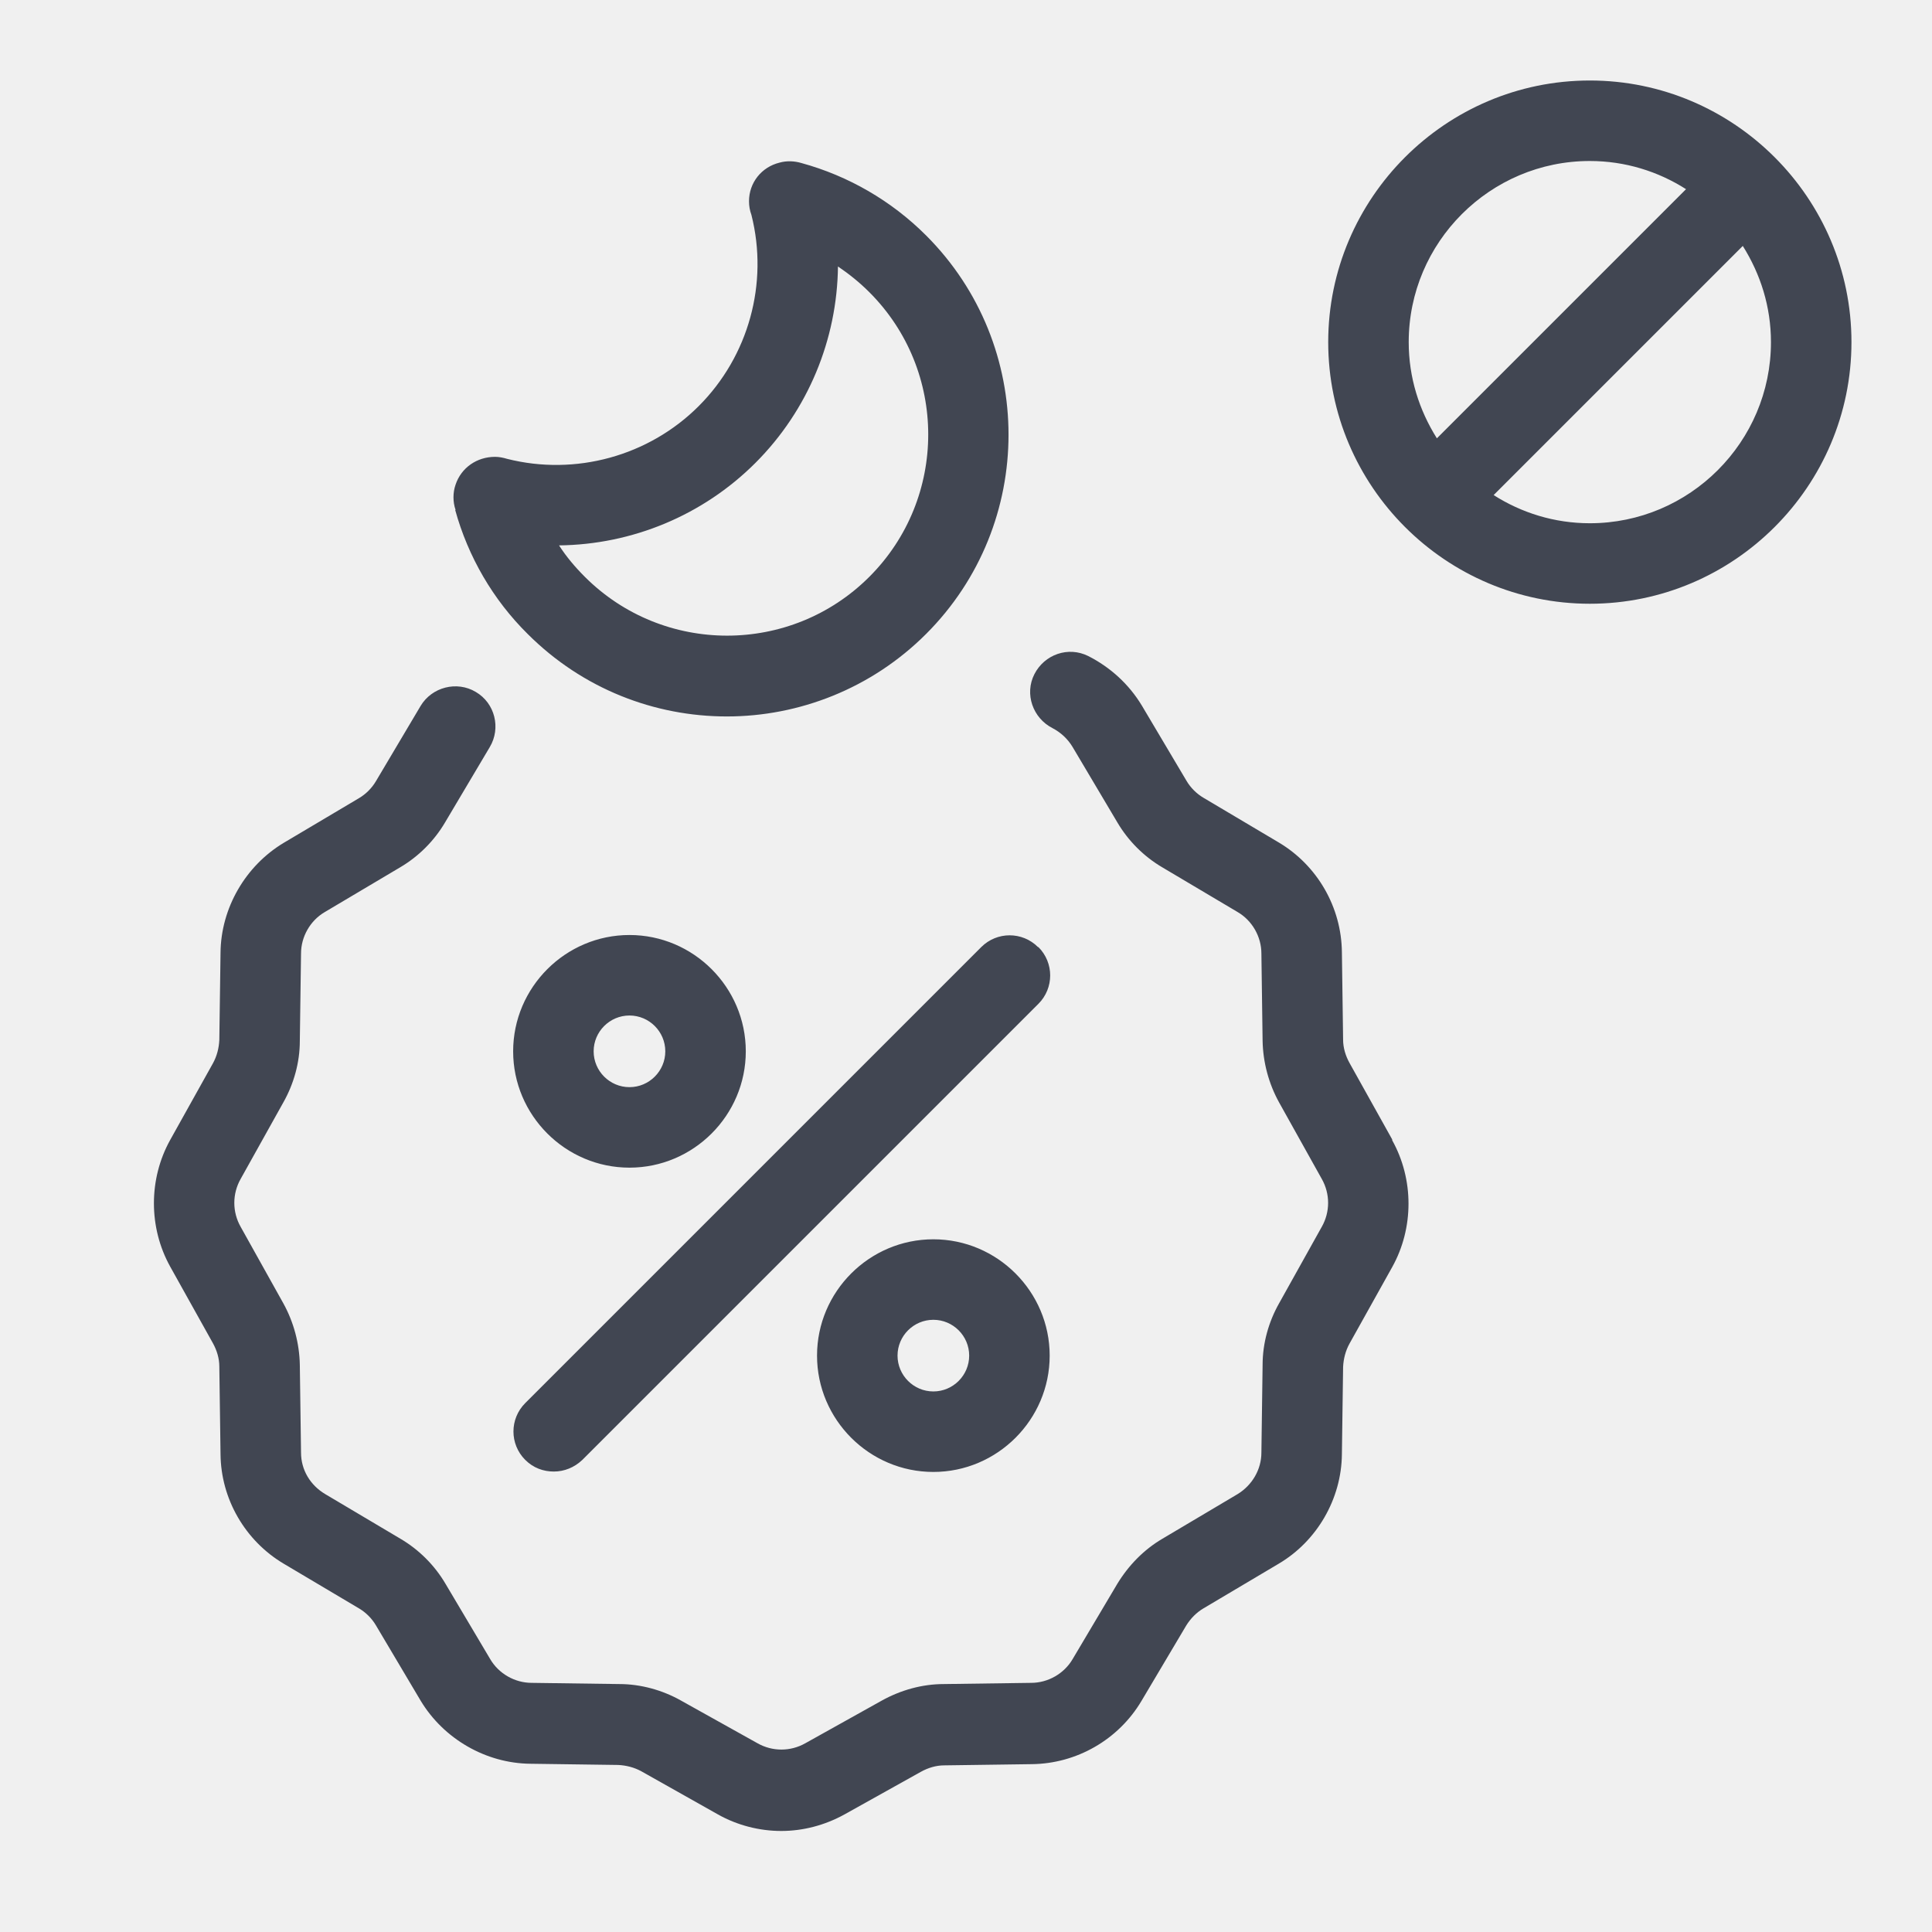
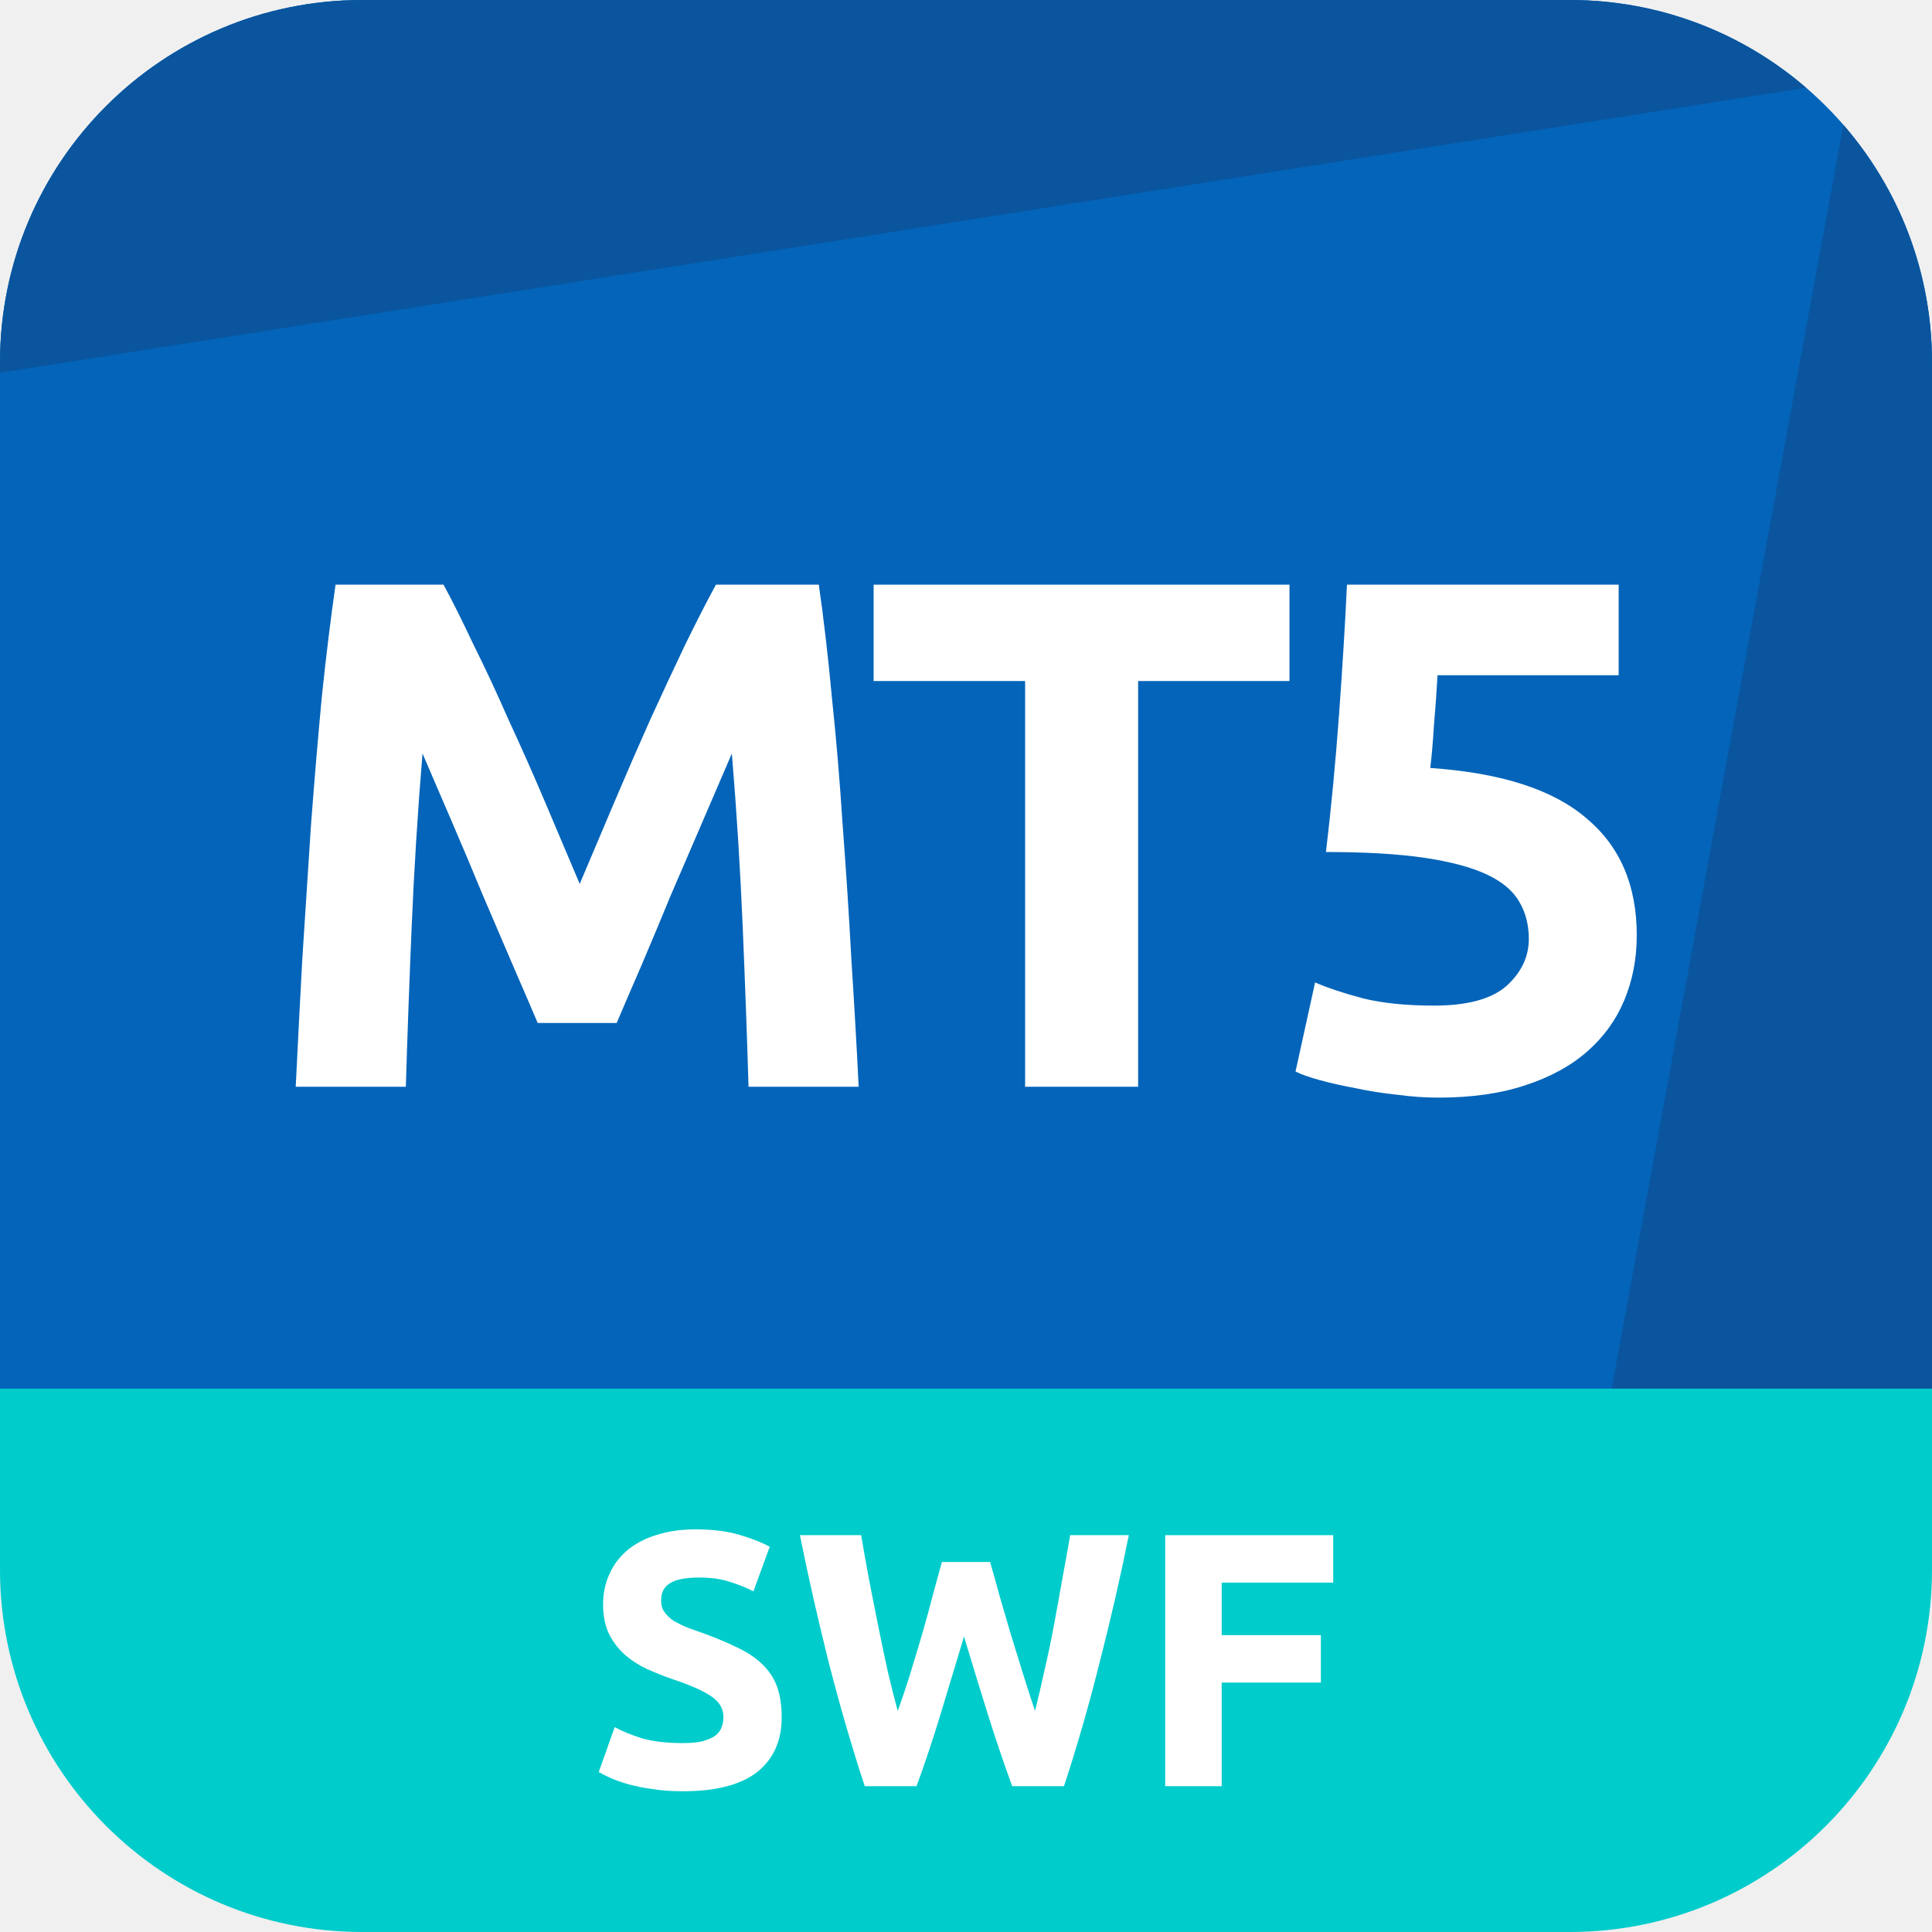
- <svg xmlns="http://www.w3.org/2000/svg" width="48" height="48" viewBox="0 0 48 48" fill="none">
-   <path d="M34.589 28.33C35.129 29.3 35.129 30.51 34.589 31.48L33.529 33.38C33.429 33.56 33.379 33.76 33.369 33.96L33.339 36.13C33.329 37.24 32.719 38.29 31.769 38.85L29.899 39.96C29.729 40.06 29.579 40.21 29.469 40.39L28.359 42.26C27.789 43.22 26.749 43.82 25.629 43.83L23.459 43.86C23.259 43.86 23.059 43.92 22.879 44.02L20.979 45.08C20.489 45.35 19.949 45.49 19.409 45.49C18.869 45.49 18.319 45.35 17.839 45.08L15.939 44.01C15.759 43.91 15.559 43.86 15.359 43.85L13.179 43.82C12.069 43.81 11.019 43.2 10.449 42.25L9.339 40.38C9.239 40.21 9.089 40.06 8.919 39.96L7.049 38.85C6.089 38.28 5.489 37.24 5.479 36.13L5.449 33.95C5.449 33.75 5.389 33.55 5.289 33.37L4.229 31.47C3.689 30.5 3.689 29.29 4.229 28.32L5.289 26.42C5.389 26.24 5.439 26.04 5.449 25.84L5.479 23.67C5.489 22.56 6.099 21.51 7.049 20.94L8.919 19.83C9.089 19.73 9.239 19.58 9.339 19.41L10.449 17.54C10.729 17.07 11.349 16.91 11.819 17.19C12.299 17.47 12.449 18.09 12.169 18.56L11.059 20.43C10.789 20.89 10.399 21.28 9.939 21.55L8.069 22.66C7.709 22.87 7.479 23.27 7.479 23.69L7.449 25.86C7.449 26.4 7.299 26.93 7.039 27.39L5.979 29.29C5.769 29.66 5.769 30.11 5.979 30.48L7.039 32.38C7.299 32.85 7.439 33.38 7.449 33.91L7.479 36.09C7.479 36.52 7.709 36.9 8.079 37.12L9.949 38.23C10.409 38.5 10.799 38.89 11.069 39.35L12.179 41.22C12.389 41.58 12.789 41.81 13.209 41.81L15.389 41.84C15.919 41.84 16.459 41.99 16.919 42.25L18.819 43.31C19.189 43.52 19.639 43.52 20.009 43.31L21.909 42.25C22.379 41.99 22.909 41.84 23.449 41.84L25.619 41.81C26.039 41.81 26.439 41.58 26.649 41.22L27.759 39.35C28.039 38.89 28.419 38.5 28.879 38.23L30.749 37.12C31.109 36.9 31.339 36.51 31.339 36.09L31.369 33.91C31.369 33.37 31.519 32.84 31.779 32.38L32.839 30.48C33.049 30.11 33.049 29.66 32.839 29.29L31.779 27.39C31.519 26.92 31.379 26.39 31.369 25.86L31.339 23.69C31.339 23.27 31.109 22.87 30.749 22.66L28.879 21.55C28.419 21.28 28.029 20.89 27.759 20.43L26.649 18.56C26.529 18.36 26.359 18.2 26.149 18.09C25.659 17.84 25.449 17.24 25.699 16.75C25.949 16.26 26.539 16.05 27.039 16.3C27.589 16.58 28.049 17 28.369 17.53L29.479 19.4C29.579 19.57 29.729 19.72 29.899 19.82L31.769 20.93C32.729 21.5 33.329 22.54 33.339 23.66L33.369 25.83C33.369 26.03 33.429 26.23 33.529 26.41L34.589 28.31V28.33ZM25.789 23.53C25.399 23.14 24.769 23.14 24.379 23.53L13.049 34.86C12.659 35.25 12.659 35.88 13.049 36.27C13.249 36.47 13.499 36.56 13.759 36.56C14.019 36.56 14.269 36.46 14.469 36.27L25.799 24.94C26.189 24.55 26.189 23.92 25.799 23.53H25.789ZM26.079 33.68C26.079 35.27 24.779 36.57 23.189 36.57C21.599 36.57 20.299 35.27 20.299 33.68C20.299 32.09 21.599 30.79 23.189 30.79C24.779 30.79 26.079 32.09 26.079 33.68ZM24.079 33.68C24.079 33.19 23.679 32.79 23.189 32.79C22.699 32.79 22.299 33.19 22.299 33.68C22.299 34.17 22.699 34.57 23.189 34.57C23.679 34.57 24.079 34.17 24.079 33.68ZM12.749 26.12C12.749 24.53 14.049 23.23 15.639 23.23C17.229 23.23 18.529 24.53 18.529 26.12C18.529 27.71 17.229 29.01 15.639 29.01C14.049 29.01 12.749 27.71 12.749 26.12ZM14.749 26.12C14.749 26.61 15.149 27.01 15.639 27.01C16.129 27.01 16.529 26.61 16.529 26.12C16.529 25.63 16.129 25.23 15.639 25.23C15.149 25.23 14.749 25.63 14.749 26.12ZM45.999 8.5C45.999 12.08 43.079 15 39.499 15C35.919 15 32.999 12.08 32.999 8.5C32.999 4.92 35.919 2 39.499 2C43.079 2 45.999 4.92 45.999 8.5ZM34.999 8.5C34.999 9.38 35.259 10.19 35.699 10.89L41.889 4.7C41.199 4.26 40.379 4 39.499 4C37.019 4 34.999 6.02 34.999 8.5ZM43.999 8.5C43.999 7.62 43.739 6.81 43.299 6.11L37.109 12.3C37.799 12.74 38.619 13 39.499 13C41.979 13 43.999 10.98 43.999 8.5ZM11.319 12.67C11.249 12.47 11.249 12.24 11.319 12.04C11.459 11.62 11.849 11.35 12.299 11.35C12.399 11.35 12.499 11.37 12.599 11.4C14.299 11.83 16.119 11.33 17.359 10.09C18.599 8.85 19.099 7.04 18.669 5.34C18.629 5.23 18.609 5.12 18.609 5C18.609 4.54 18.919 4.15 19.369 4.04C19.549 3.99 19.739 4 19.909 4.05C21.079 4.37 22.149 4.99 23.009 5.85C25.739 8.58 25.739 13.02 23.009 15.75C21.649 17.11 19.849 17.8 18.059 17.8C16.269 17.8 14.479 17.12 13.109 15.75C12.249 14.9 11.629 13.83 11.309 12.67H11.319ZM13.889 13.55C14.069 13.83 14.289 14.09 14.529 14.33C16.479 16.28 19.649 16.28 21.599 14.33C23.549 12.38 23.549 9.21 21.599 7.26C21.359 7.02 21.099 6.81 20.819 6.62C20.799 8.43 20.079 10.19 18.769 11.5C17.459 12.81 15.699 13.53 13.889 13.55Z" fill="#414652" />
+ <svg xmlns="http://www.w3.org/2000/svg" width="32" height="32" viewBox="0 0 32 32" fill="none">
+   <path d="M26 0H6C2.686 0 0 2.686 0 6V23.5H32V6C32 2.686 29.314 0 26 0Z" fill="#0364B9" />
+   <path d="M6 0C2.686 0 0 2.686 0 6V6.174L29.914 1.453C28.864 0.547 27.496 0 26 0H6Z" fill="#0A559E" />
+   <path d="M32 6C32 4.496 31.447 3.12 30.532 2.067L26.603 23.5L32 23.5V6Z" fill="#0A559E" />
+   <path d="M0 23H32V26C32 29.314 29.314 32 26 32H6C2.686 32 0 29.314 0 26V23Z" fill="#00CCCC" />
+   <path d="M7.346 9.684C7.49 9.948 7.654 10.276 7.838 10.668C8.03 11.052 8.226 11.472 8.426 11.928C8.634 12.376 8.838 12.836 9.038 13.308C9.238 13.78 9.426 14.224 9.602 14.64C9.778 14.224 9.966 13.78 10.166 13.308C10.366 12.836 10.566 12.376 10.766 11.928C10.974 11.472 11.17 11.052 11.354 10.668C11.546 10.276 11.714 9.948 11.858 9.684H13.562C13.642 10.236 13.714 10.856 13.778 11.544C13.85 12.224 13.91 12.936 13.958 13.68C14.014 14.416 14.062 15.156 14.102 15.9C14.15 16.644 14.19 17.344 14.222 18H12.398C12.374 17.192 12.342 16.312 12.302 15.36C12.262 14.408 12.202 13.448 12.122 12.48C11.978 12.816 11.818 13.188 11.642 13.596C11.466 14.004 11.29 14.412 11.114 14.82C10.946 15.228 10.782 15.62 10.622 15.996C10.462 16.364 10.326 16.68 10.214 16.944H8.906C8.794 16.68 8.658 16.364 8.498 15.996C8.338 15.62 8.17 15.228 7.994 14.82C7.826 14.412 7.654 14.004 7.478 13.596C7.302 13.188 7.142 12.816 6.998 12.48C6.918 13.448 6.858 14.408 6.818 15.36C6.778 16.312 6.746 17.192 6.722 18H4.898C4.93 17.344 4.966 16.644 5.006 15.9C5.054 15.156 5.102 14.416 5.15 13.68C5.206 12.936 5.266 12.224 5.33 11.544C5.402 10.856 5.478 10.236 5.558 9.684H7.346Z" fill="white" />
+   <path d="M21.358 9.684V11.28H18.851V18H16.979V11.28H14.47V9.684H21.358Z" fill="white" />
+   <path d="M25.322 15.552C25.322 15.32 25.27 15.116 25.166 14.94C25.062 14.756 24.882 14.604 24.626 14.484C24.37 14.364 24.026 14.272 23.594 14.208C23.162 14.144 22.618 14.112 21.962 14.112C22.05 13.368 22.122 12.612 22.178 11.844C22.234 11.076 22.278 10.356 22.31 9.684H26.81V11.184H23.81C23.794 11.472 23.774 11.752 23.75 12.024C23.734 12.288 23.714 12.52 23.69 12.72C24.858 12.8 25.718 13.076 26.27 13.548C26.83 14.012 27.11 14.66 27.11 15.492C27.11 15.876 27.042 16.232 26.906 16.56C26.77 16.888 26.566 17.172 26.294 17.412C26.022 17.652 25.678 17.84 25.262 17.976C24.854 18.112 24.374 18.18 23.822 18.18C23.606 18.18 23.378 18.164 23.138 18.132C22.906 18.108 22.678 18.072 22.454 18.024C22.238 17.984 22.042 17.94 21.866 17.892C21.69 17.844 21.554 17.796 21.458 17.748L21.782 16.272C21.982 16.36 22.246 16.448 22.574 16.536C22.902 16.616 23.294 16.656 23.75 16.656C24.302 16.656 24.702 16.548 24.95 16.332C25.198 16.108 25.322 15.848 25.322 15.552Z" fill="white" />
+   <path d="M11.309 28.871C11.441 28.871 11.55 28.861 11.633 28.841C11.722 28.817 11.791 28.787 11.844 28.751C11.896 28.711 11.931 28.665 11.951 28.613C11.972 28.561 11.982 28.503 11.982 28.439C11.982 28.303 11.918 28.191 11.79 28.103C11.662 28.011 11.441 27.913 11.13 27.809C10.993 27.761 10.857 27.707 10.722 27.647C10.585 27.583 10.463 27.505 10.355 27.413C10.248 27.317 10.159 27.203 10.091 27.071C10.024 26.935 9.989 26.771 9.989 26.579C9.989 26.387 10.025 26.215 10.098 26.063C10.169 25.907 10.271 25.775 10.403 25.667C10.536 25.559 10.695 25.477 10.883 25.421C11.072 25.361 11.284 25.331 11.52 25.331C11.8 25.331 12.041 25.361 12.245 25.421C12.45 25.481 12.617 25.547 12.749 25.619L12.479 26.357C12.364 26.297 12.233 26.245 12.089 26.201C11.95 26.153 11.78 26.129 11.579 26.129C11.355 26.129 11.194 26.161 11.094 26.225C10.998 26.285 10.95 26.379 10.95 26.507C10.95 26.583 10.967 26.647 11.004 26.699C11.04 26.751 11.089 26.799 11.153 26.843C11.222 26.883 11.297 26.921 11.382 26.957C11.47 26.989 11.566 27.023 11.669 27.059C11.886 27.139 12.073 27.219 12.233 27.299C12.393 27.375 12.525 27.465 12.63 27.569C12.738 27.673 12.818 27.795 12.87 27.935C12.921 28.075 12.947 28.245 12.947 28.445C12.947 28.833 12.812 29.135 12.54 29.351C12.268 29.563 11.857 29.669 11.309 29.669C11.126 29.669 10.96 29.657 10.812 29.633C10.664 29.613 10.531 29.587 10.415 29.555C10.303 29.523 10.206 29.489 10.121 29.453C10.041 29.417 9.973 29.383 9.917 29.351L10.181 28.607C10.306 28.675 10.457 28.737 10.637 28.793C10.822 28.845 11.046 28.871 11.309 28.871Z" fill="white" />
+   <path d="M16.399 25.871C16.447 26.035 16.499 26.221 16.555 26.429C16.615 26.633 16.677 26.845 16.741 27.065C16.809 27.285 16.877 27.505 16.945 27.725C17.013 27.945 17.079 28.149 17.143 28.337C17.195 28.133 17.247 27.911 17.299 27.671C17.355 27.431 17.407 27.183 17.455 26.927C17.503 26.671 17.549 26.417 17.593 26.165C17.641 25.909 17.685 25.663 17.725 25.427H18.697C18.557 26.123 18.395 26.829 18.211 27.545C18.031 28.261 17.835 28.941 17.623 29.585H16.765C16.625 29.201 16.489 28.799 16.357 28.379C16.225 27.955 16.095 27.531 15.967 27.107C15.839 27.531 15.711 27.955 15.583 28.379C15.455 28.799 15.321 29.201 15.181 29.585H14.323C14.111 28.941 13.913 28.261 13.729 27.545C13.549 26.829 13.389 26.123 13.249 25.427H14.263C14.303 25.663 14.347 25.909 14.395 26.165C14.443 26.417 14.493 26.671 14.545 26.927C14.597 27.183 14.649 27.431 14.701 27.671C14.757 27.911 14.813 28.133 14.869 28.337C14.941 28.141 15.011 27.933 15.079 27.713C15.147 27.493 15.213 27.273 15.277 27.053C15.341 26.833 15.399 26.621 15.451 26.417C15.507 26.213 15.557 26.031 15.601 25.871H16.399Z" fill="white" />
+   <path d="M19.299 29.585V25.427H22.082V26.213H20.235V27.083H21.878V27.869H20.235V29.585H19.299Z" fill="white" />
</svg>
